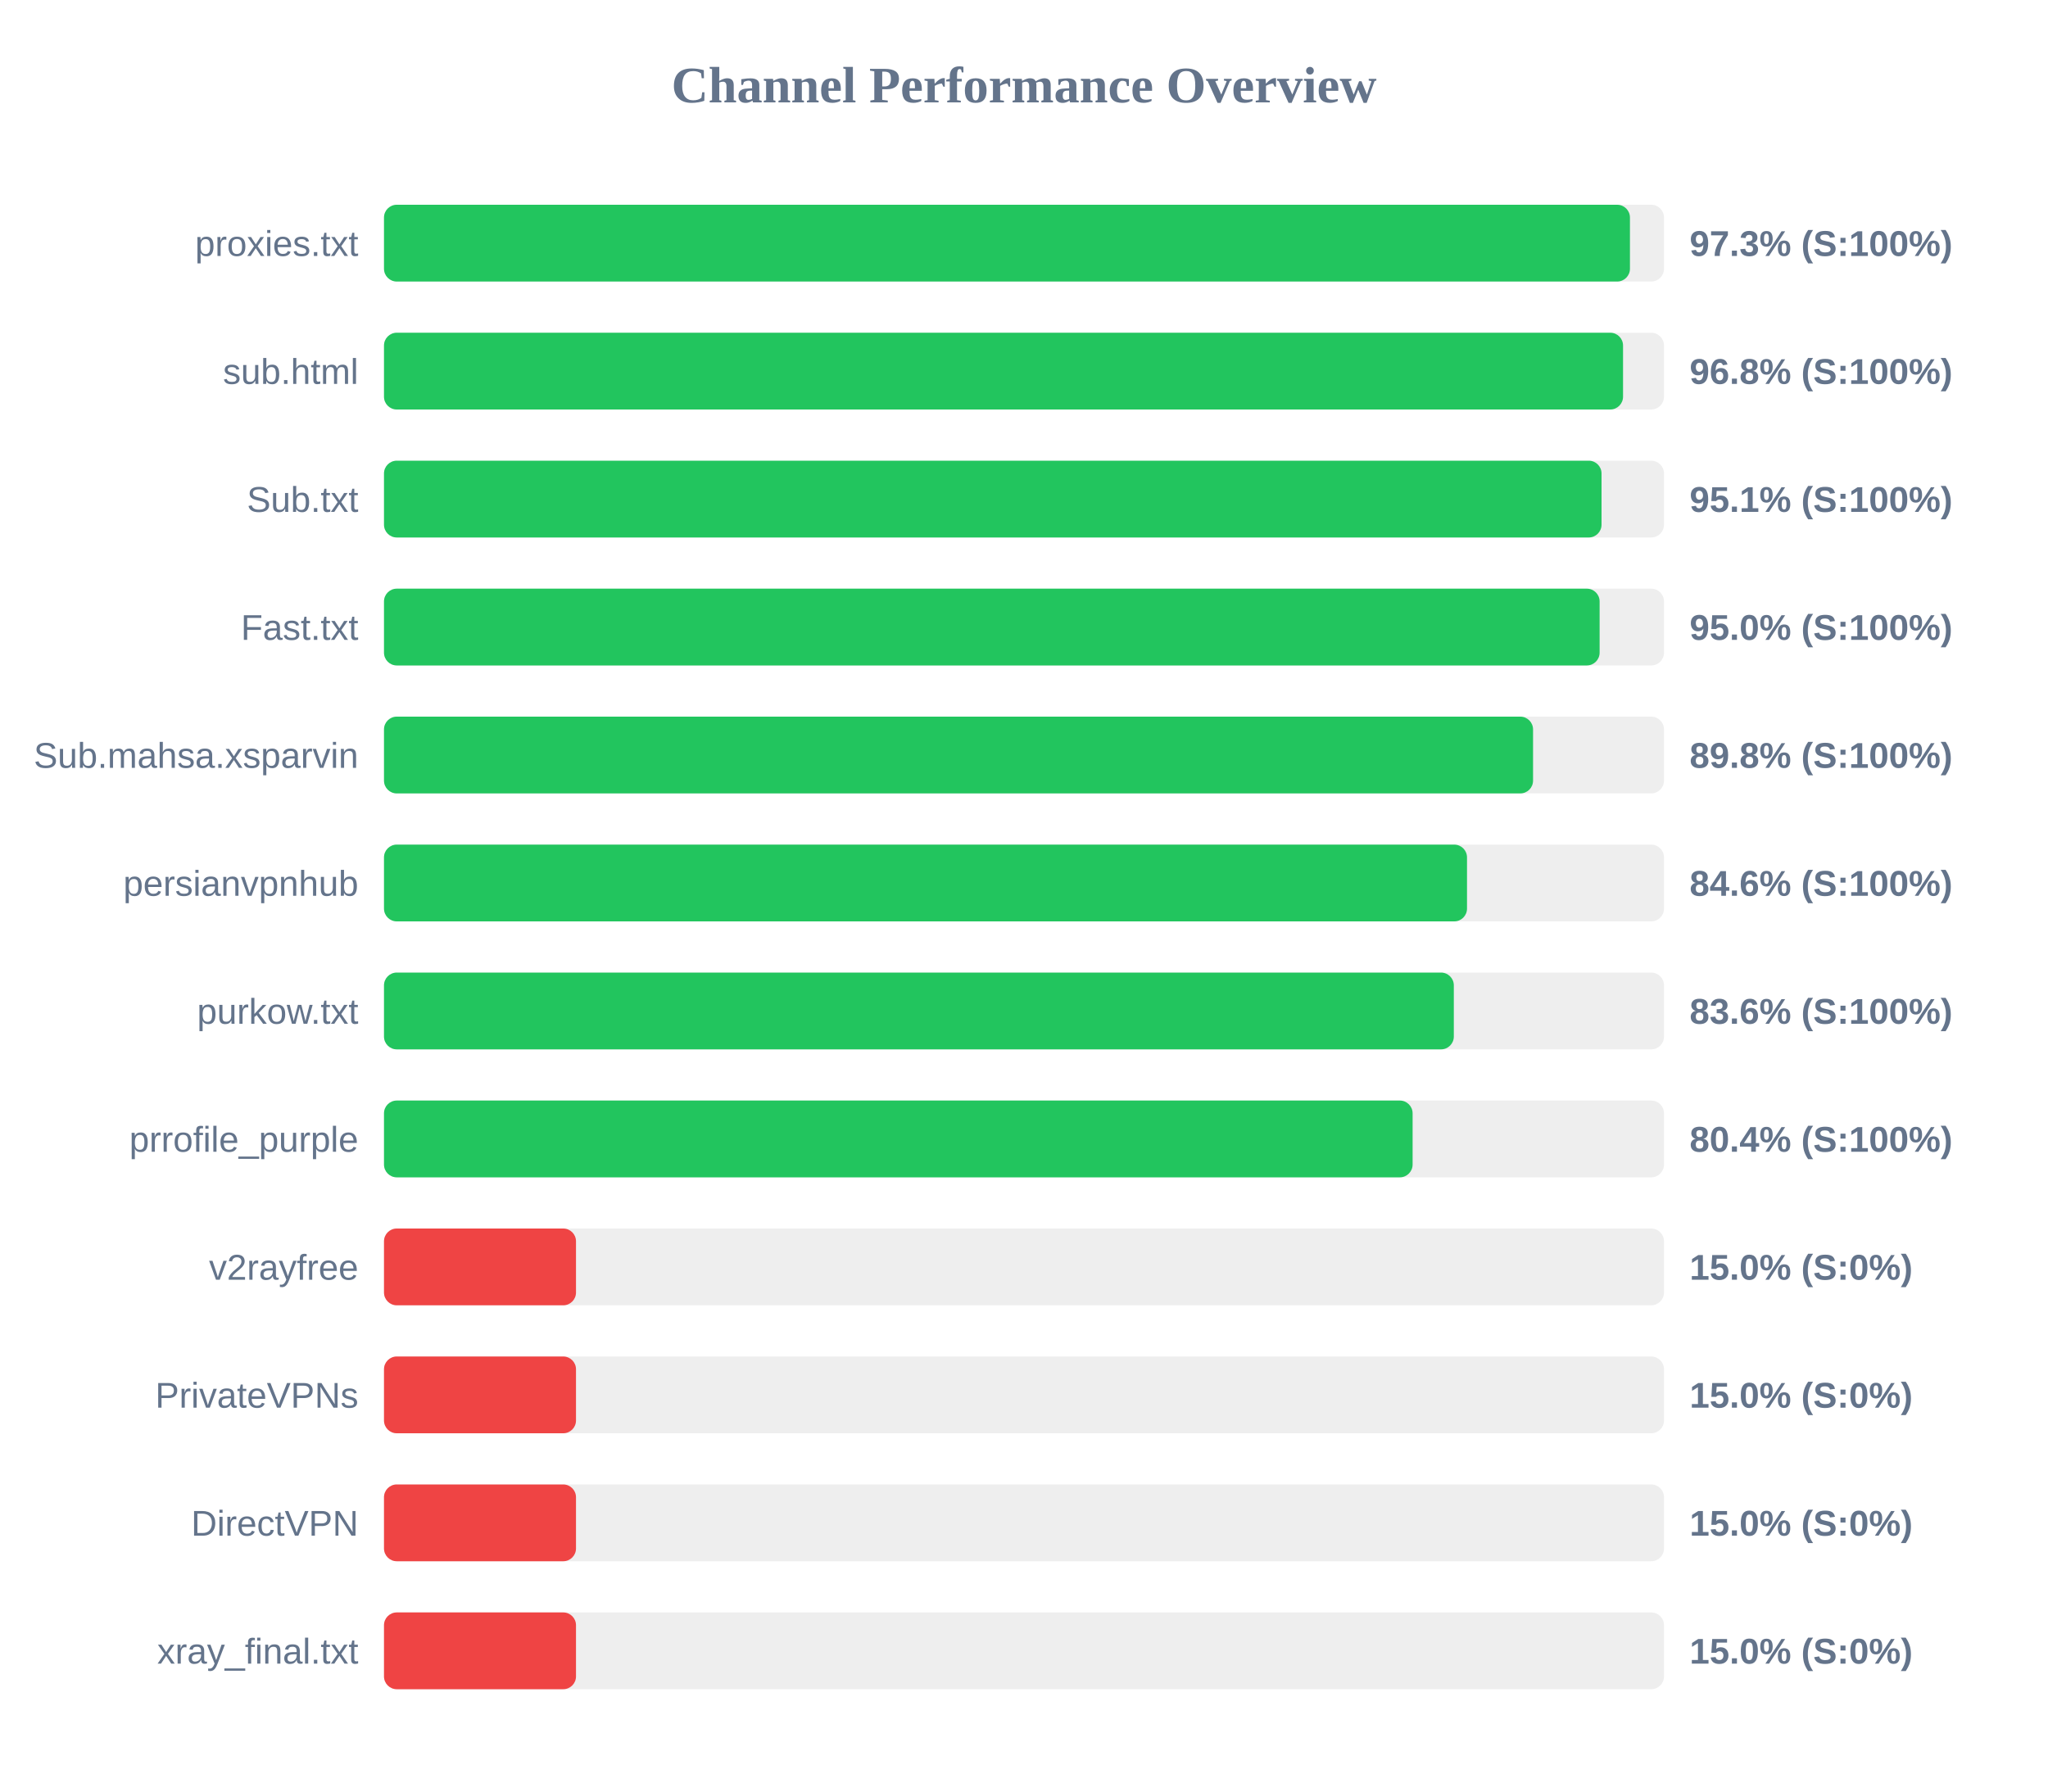
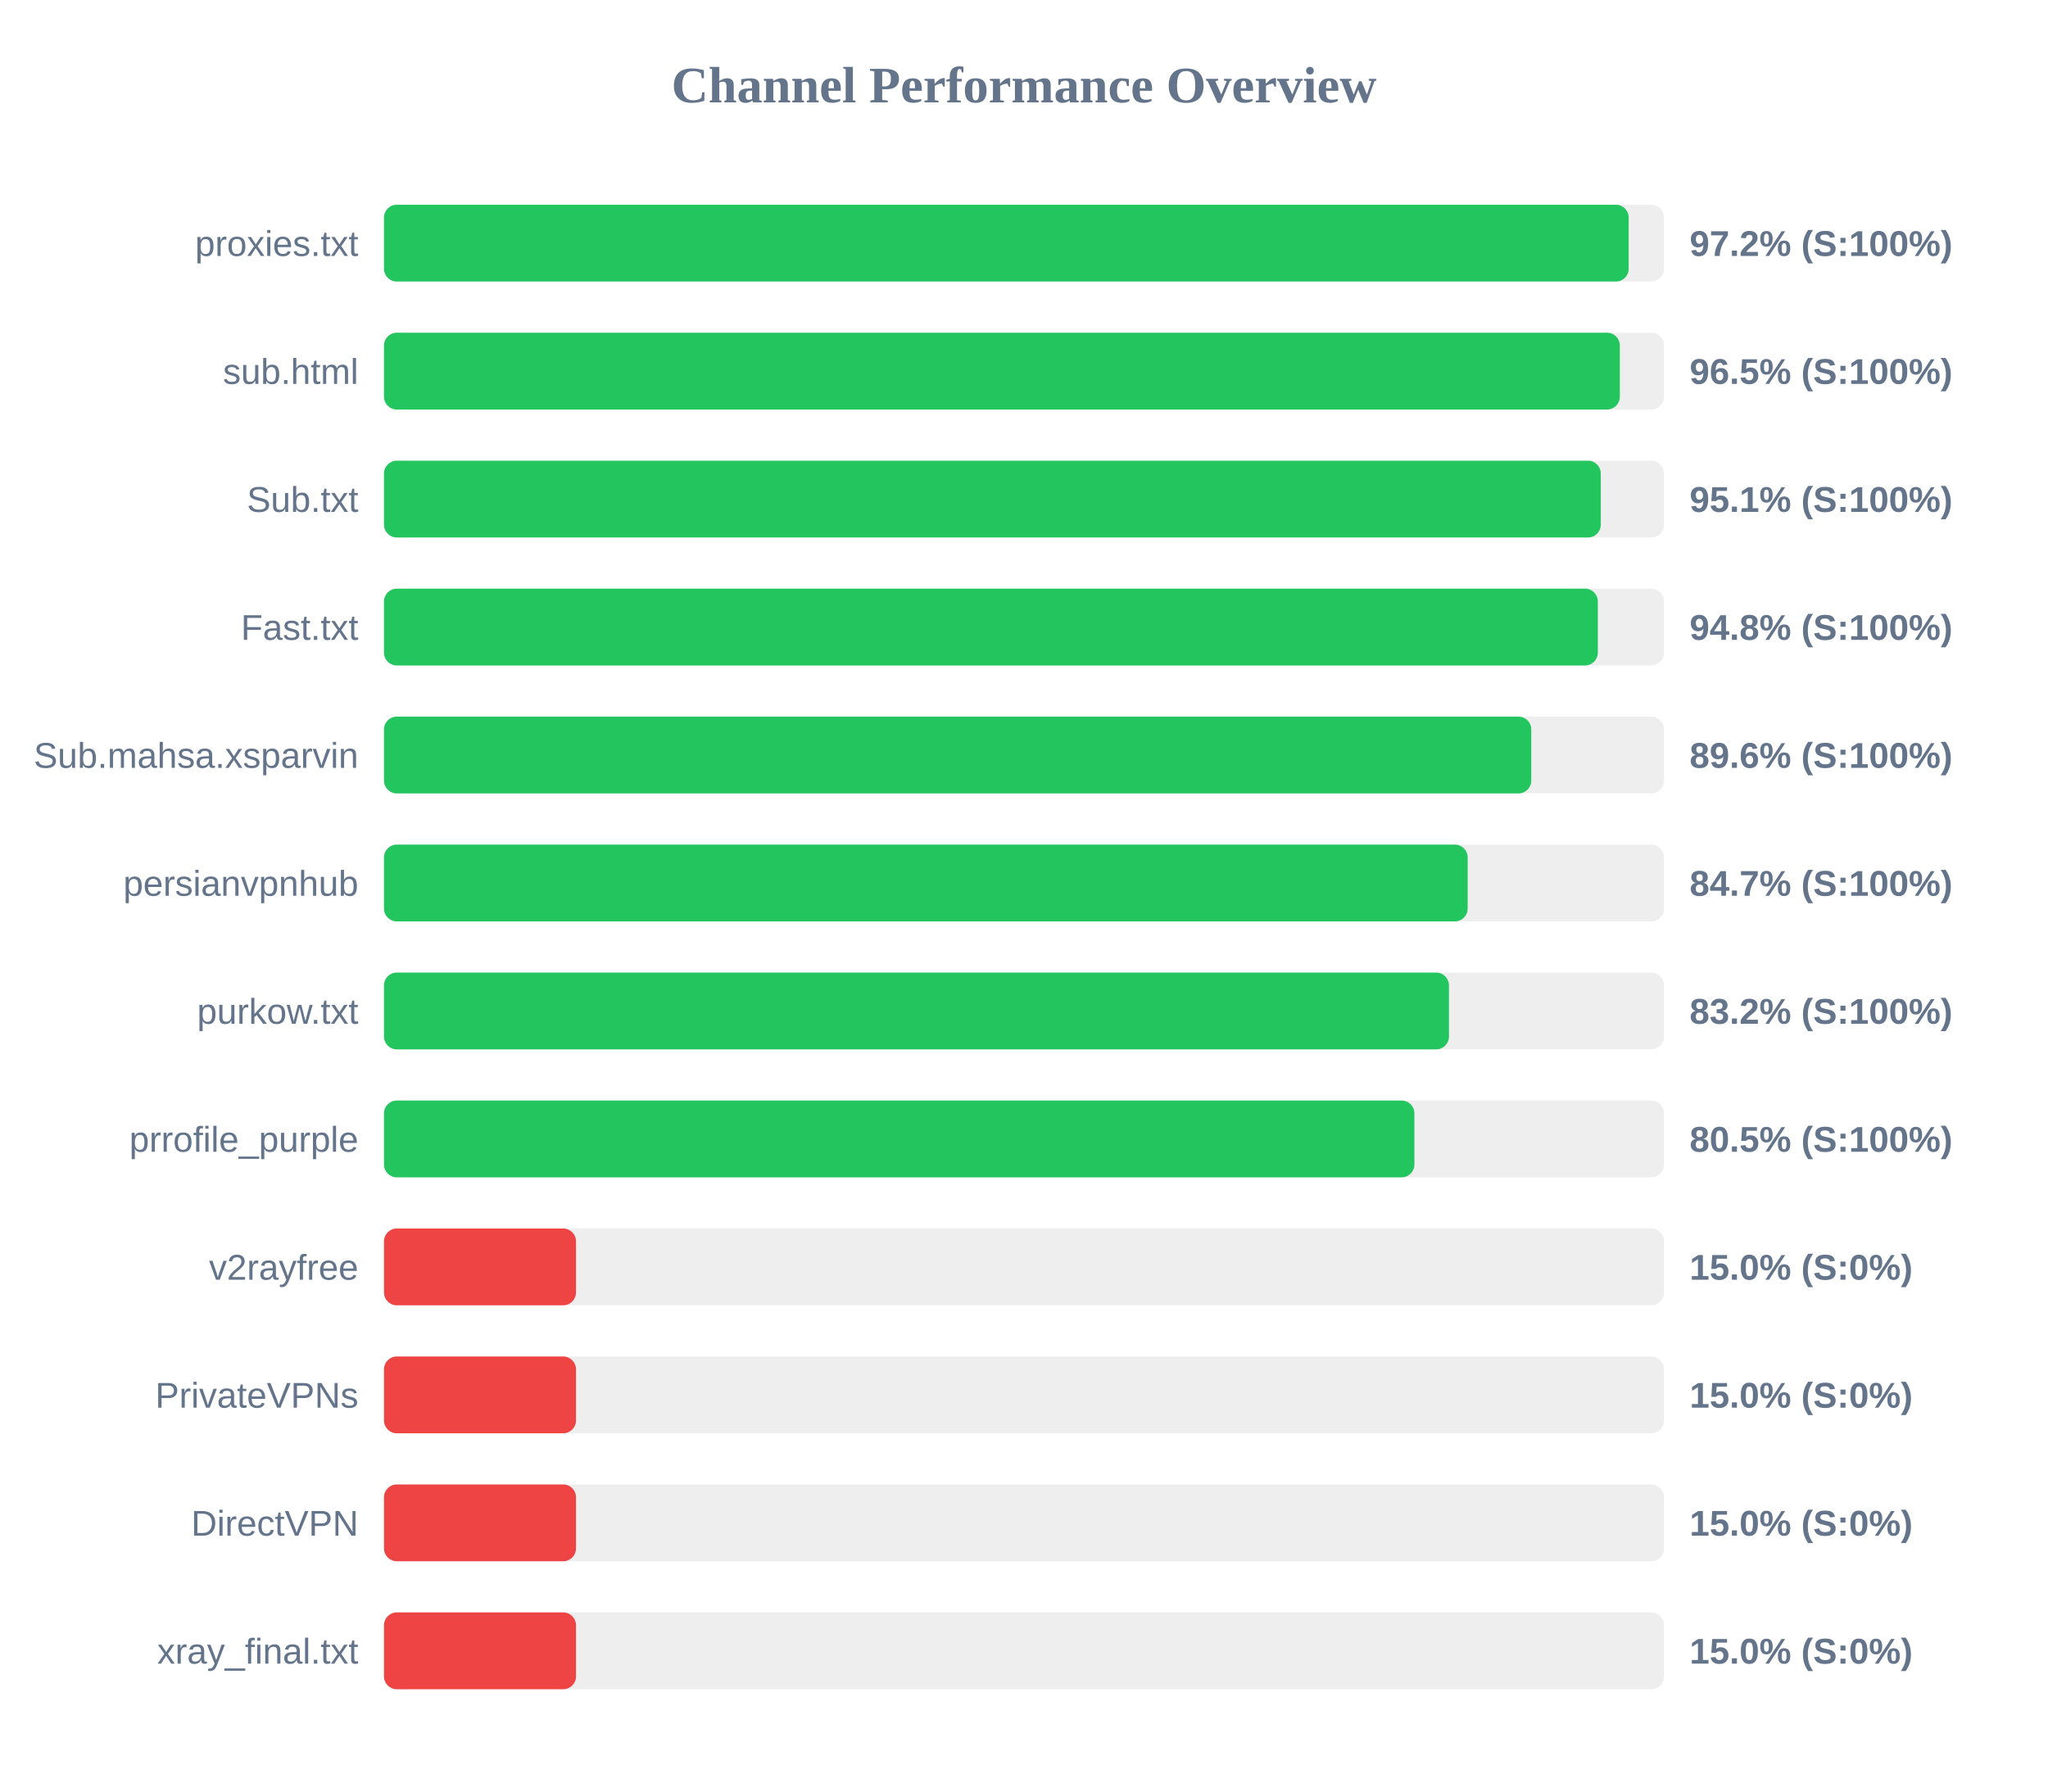
<svg xmlns="http://www.w3.org/2000/svg" width="800" height="700" version="1.1">
  <style>
        .row { font: 14px Arial; fill: #64748b; }
        .score { font: bold 14px Arial; fill: #64748b; }
    </style>
  <text x="400" y="40" text-anchor="middle" font-size="20px" font-weight="bold" fill="#64748b">Channel Performance Overview</text>
  <rect x="150" y="80" width="500" height="30" fill="#eee" rx="5" />
-   <rect x="150" y="80" width="486.7" height="30" fill="#22c55e" rx="5" />
+   <rect x="150" y="80" width="486.2" height="30" fill="#22c55e" rx="5" />
  <text x="140" y="100" text-anchor="end" class="row">proxies.txt</text>
-   <text x="660" y="100" text-anchor="start" class="score">97.3% (S:100%)</text>
+   <text x="660" y="100" text-anchor="start" class="score">97.2% (S:100%)</text>
  <rect x="150" y="130" width="500" height="30" fill="#eee" rx="5" />
-   <rect x="150" y="130" width="484.0" height="30" fill="#22c55e" rx="5" />
+   <rect x="150" y="130" width="482.75" height="30" fill="#22c55e" rx="5" />
  <text x="140" y="150" text-anchor="end" class="row">sub.html</text>
-   <text x="660" y="150" text-anchor="start" class="score">96.8% (S:100%)</text>
+   <text x="660" y="150" text-anchor="start" class="score">96.5% (S:100%)</text>
  <rect x="150" y="180" width="500" height="30" fill="#eee" rx="5" />
-   <rect x="150" y="180" width="475.6" height="30" fill="#22c55e" rx="5" />
+   <rect x="150" y="180" width="475.3" height="30" fill="#22c55e" rx="5" />
  <text x="140" y="200" text-anchor="end" class="row">Sub.txt</text>
  <text x="660" y="200" text-anchor="start" class="score">95.1% (S:100%)</text>
  <rect x="150" y="230" width="500" height="30" fill="#eee" rx="5" />
-   <rect x="150" y="230" width="474.85" height="30" fill="#22c55e" rx="5" />
+   <rect x="150" y="230" width="474.15" height="30" fill="#22c55e" rx="5" />
  <text x="140" y="250" text-anchor="end" class="row">Fast.txt</text>
-   <text x="660" y="250" text-anchor="start" class="score">95.0% (S:100%)</text>
+   <text x="660" y="250" text-anchor="start" class="score">94.8% (S:100%)</text>
  <rect x="150" y="280" width="500" height="30" fill="#eee" rx="5" />
-   <rect x="150" y="280" width="448.85" height="30" fill="#22c55e" rx="5" />
+   <rect x="150" y="280" width="448.15" height="30" fill="#22c55e" rx="5" />
  <text x="140" y="300" text-anchor="end" class="row">Sub.mahsa.xsparvin</text>
-   <text x="660" y="300" text-anchor="start" class="score">89.8% (S:100%)</text>
+   <text x="660" y="300" text-anchor="start" class="score">89.6% (S:100%)</text>
  <rect x="150" y="330" width="500" height="30" fill="#eee" rx="5" />
-   <rect x="150" y="330" width="423.05" height="30" fill="#22c55e" rx="5" />
+   <rect x="150" y="330" width="423.3" height="30" fill="#22c55e" rx="5" />
  <text x="140" y="350" text-anchor="end" class="row">persianvpnhub</text>
-   <text x="660" y="350" text-anchor="start" class="score">84.6% (S:100%)</text>
+   <text x="660" y="350" text-anchor="start" class="score">84.7% (S:100%)</text>
  <rect x="150" y="380" width="500" height="30" fill="#eee" rx="5" />
-   <rect x="150" y="380" width="417.9" height="30" fill="#22c55e" rx="5" />
+   <rect x="150" y="380" width="416.0" height="30" fill="#22c55e" rx="5" />
  <text x="140" y="400" text-anchor="end" class="row">purkow.txt</text>
-   <text x="660" y="400" text-anchor="start" class="score">83.6% (S:100%)</text>
+   <text x="660" y="400" text-anchor="start" class="score">83.2% (S:100%)</text>
  <rect x="150" y="430" width="500" height="30" fill="#eee" rx="5" />
-   <rect x="150" y="430" width="401.8" height="30" fill="#22c55e" rx="5" />
+   <rect x="150" y="430" width="402.5" height="30" fill="#22c55e" rx="5" />
  <text x="140" y="450" text-anchor="end" class="row">prrofile_purple</text>
-   <text x="660" y="450" text-anchor="start" class="score">80.4% (S:100%)</text>
+   <text x="660" y="450" text-anchor="start" class="score">80.5% (S:100%)</text>
  <rect x="150" y="480" width="500" height="30" fill="#eee" rx="5" />
  <rect x="150" y="480" width="75.0" height="30" fill="#ef4444" rx="5" />
  <text x="140" y="500" text-anchor="end" class="row">v2rayfree</text>
  <text x="660" y="500" text-anchor="start" class="score">15.0% (S:0%)</text>
  <rect x="150" y="530" width="500" height="30" fill="#eee" rx="5" />
  <rect x="150" y="530" width="75.0" height="30" fill="#ef4444" rx="5" />
  <text x="140" y="550" text-anchor="end" class="row">PrivateVPNs</text>
  <text x="660" y="550" text-anchor="start" class="score">15.0% (S:0%)</text>
  <rect x="150" y="580" width="500" height="30" fill="#eee" rx="5" />
  <rect x="150" y="580" width="75.0" height="30" fill="#ef4444" rx="5" />
  <text x="140" y="600" text-anchor="end" class="row">DirectVPN</text>
  <text x="660" y="600" text-anchor="start" class="score">15.0% (S:0%)</text>
  <rect x="150" y="630" width="500" height="30" fill="#eee" rx="5" />
  <rect x="150" y="630" width="75.0" height="30" fill="#ef4444" rx="5" />
  <text x="140" y="650" text-anchor="end" class="row">xray_final.txt</text>
  <text x="660" y="650" text-anchor="start" class="score">15.0% (S:0%)</text>
</svg>
